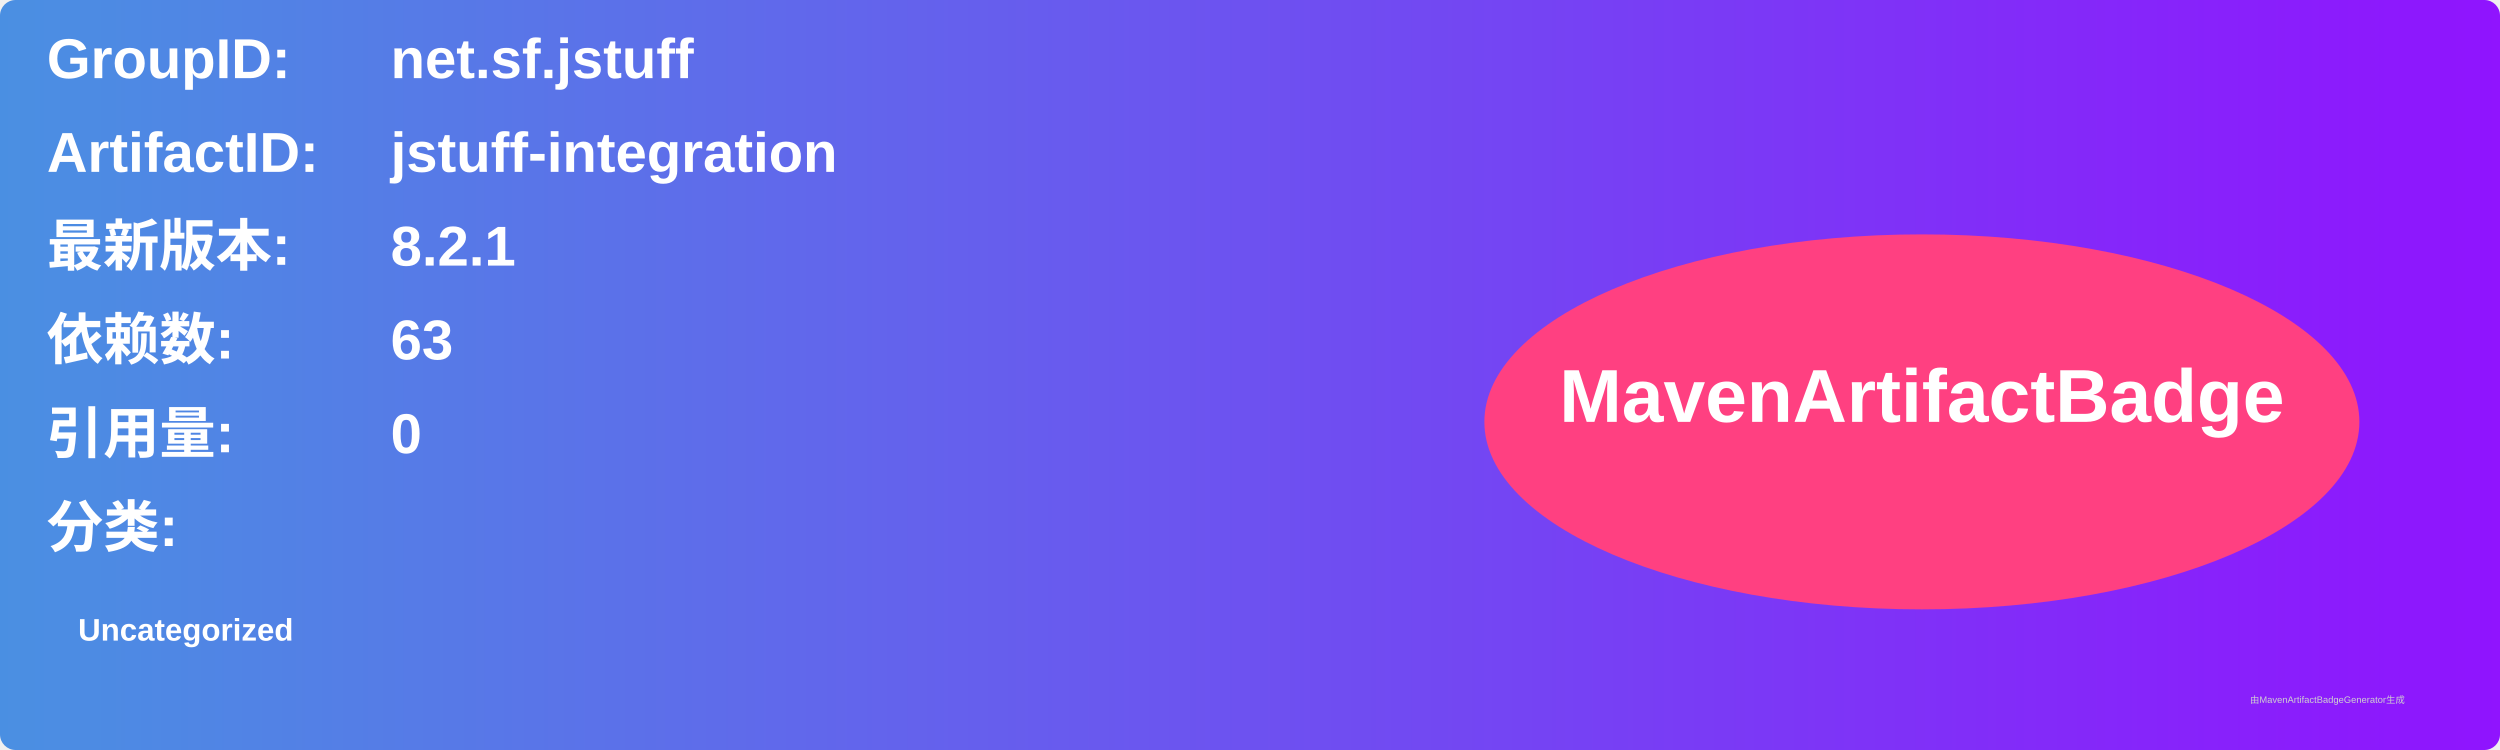
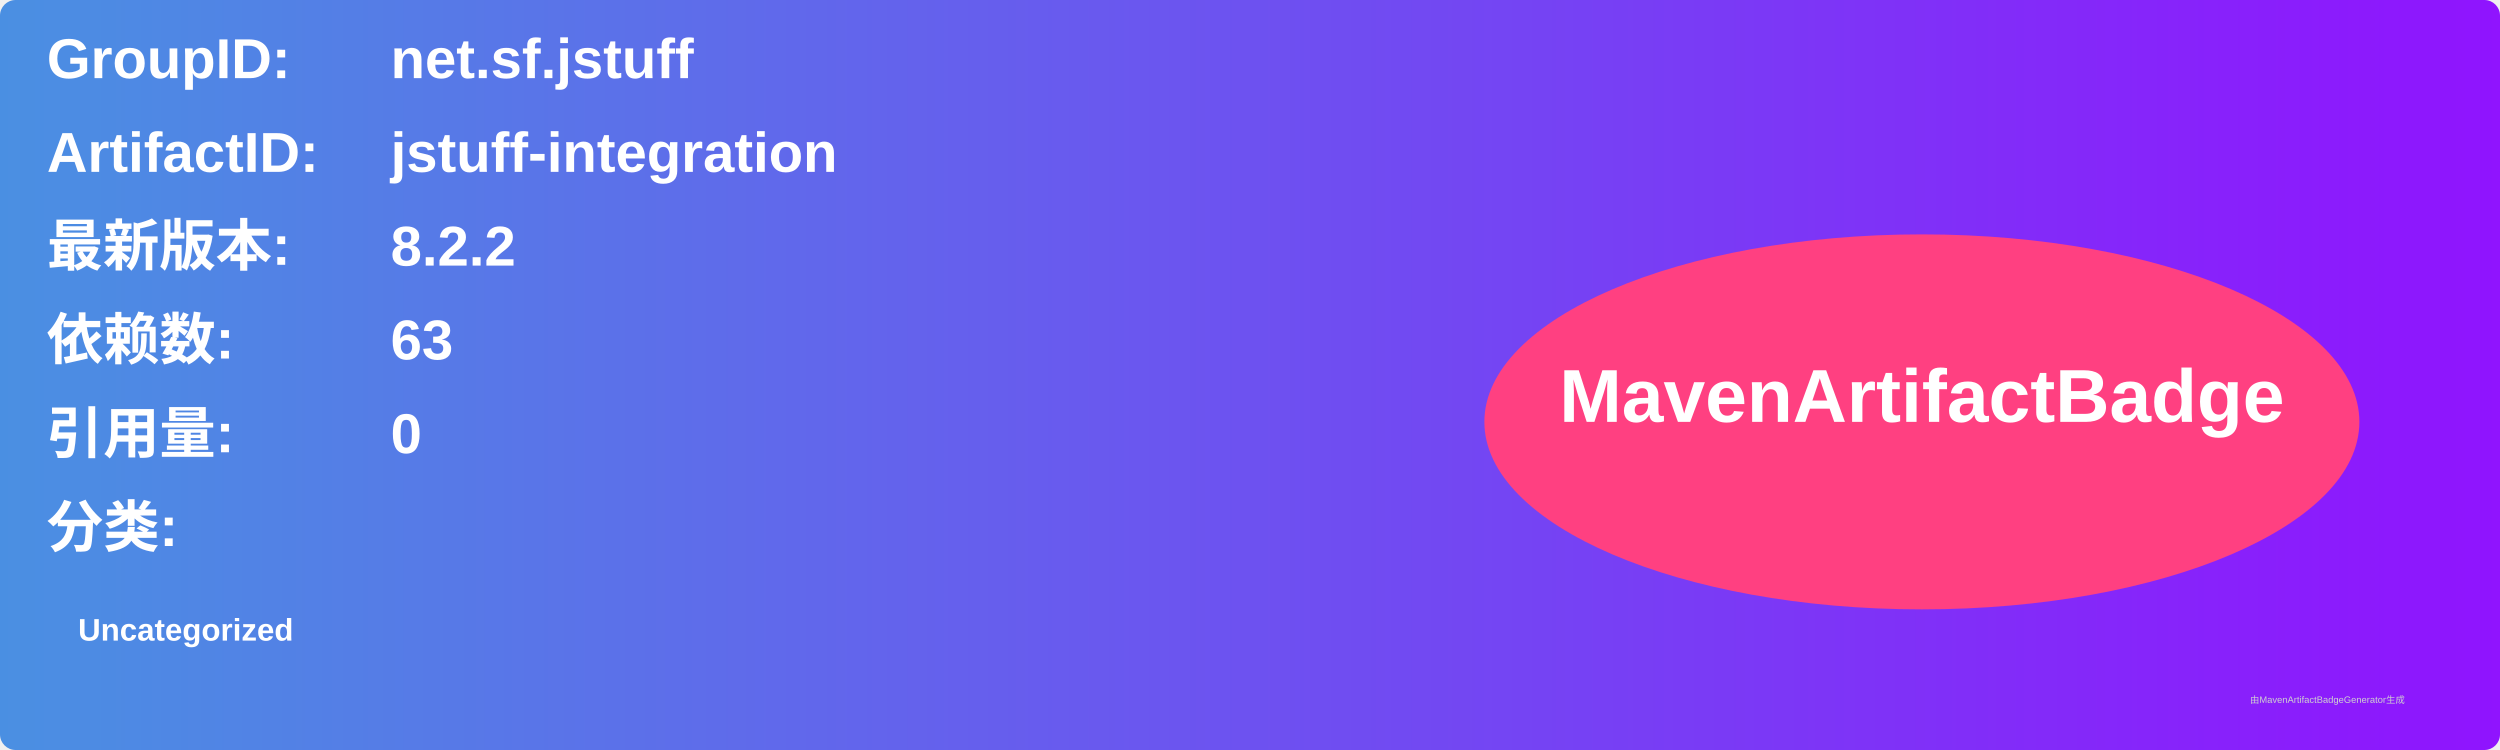
<svg xmlns="http://www.w3.org/2000/svg" width="800" height="240" viewBox="0 0 800 240">
  <linearGradient id="grad" x1="0%" y1="0%" x2="100%" y2="0%">
    <stop offset="0%" stop-color="#4a90e2" />
    <stop offset="100%" stop-color="#9013fe" />
  </linearGradient>
  <rect width="100%" height="100%" rx="5" ry="5" fill="url(#grad)" />
  <g transform="translate(15, 15)">
    <text x="0" y="10" font-family="Arial" font-size="18" fill="white" font-weight="bold" width="260">GroupID:</text>
    <text x="110" y="10" font-family="Arial" font-size="18" fill="white" font-weight="bold" width="460">net.sf.jstuff</text>
    <text x="0" y="40" font-family="Arial" font-size="18" fill="white" font-weight="bold" width="260">ArtifactID:</text>
    <text x="110" y="40" font-family="Arial" font-size="18" fill="white" font-weight="bold" width="460">jstuff-integration</text>
    <text x="0" y="70" font-family="Arial" font-size="18" fill="white" font-weight="bold">最新版本:</text>
    <text x="110" y="70" font-family="Arial" font-size="18" fill="white" font-weight="bold">
-       <tspan font-weight="bold">8.2.1</tspan>
+       <tspan font-weight="bold">8.2.2</tspan>
    </text>
    <text x="0" y="100" font-family="Arial" font-size="18" fill="white" font-weight="bold">依赖数: </text>
    <text x="110" y="100" font-family="Arial" font-size="18" fill="white">
      <tspan font-weight="bold">63</tspan>
    </text>
    <text x="0" y="130" font-family="Arial" font-size="18" fill="white" font-weight="bold">引用量: </text>
    <text x="110" y="130" font-family="Arial" font-size="18" fill="white">
      <tspan font-weight="bold">0</tspan>
    </text>
    <text x="0" y="160" font-family="Arial" font-size="18" fill="white" font-weight="bold">分类:</text>
    <text x="10" y="190" font-family="Arial" font-size="10" fill="white">
      <tspan font-weight="bold">Uncategorized</tspan>
    </text>
    <ellipse cx="600" cy="120" rx="140" ry="60" fill="#ff4081" />
    <text x="600" y="120" text-anchor="middle" font-family="Arial" font-size="24" fill="white" font-weight="bold">MavenArtifactBadge</text>
  </g>
  <text x="720" y="225" font-family="Arial" font-size="3" fill="#d0d0d0">由MavenArtifactBadgeGenerator生成</text>
</svg>
